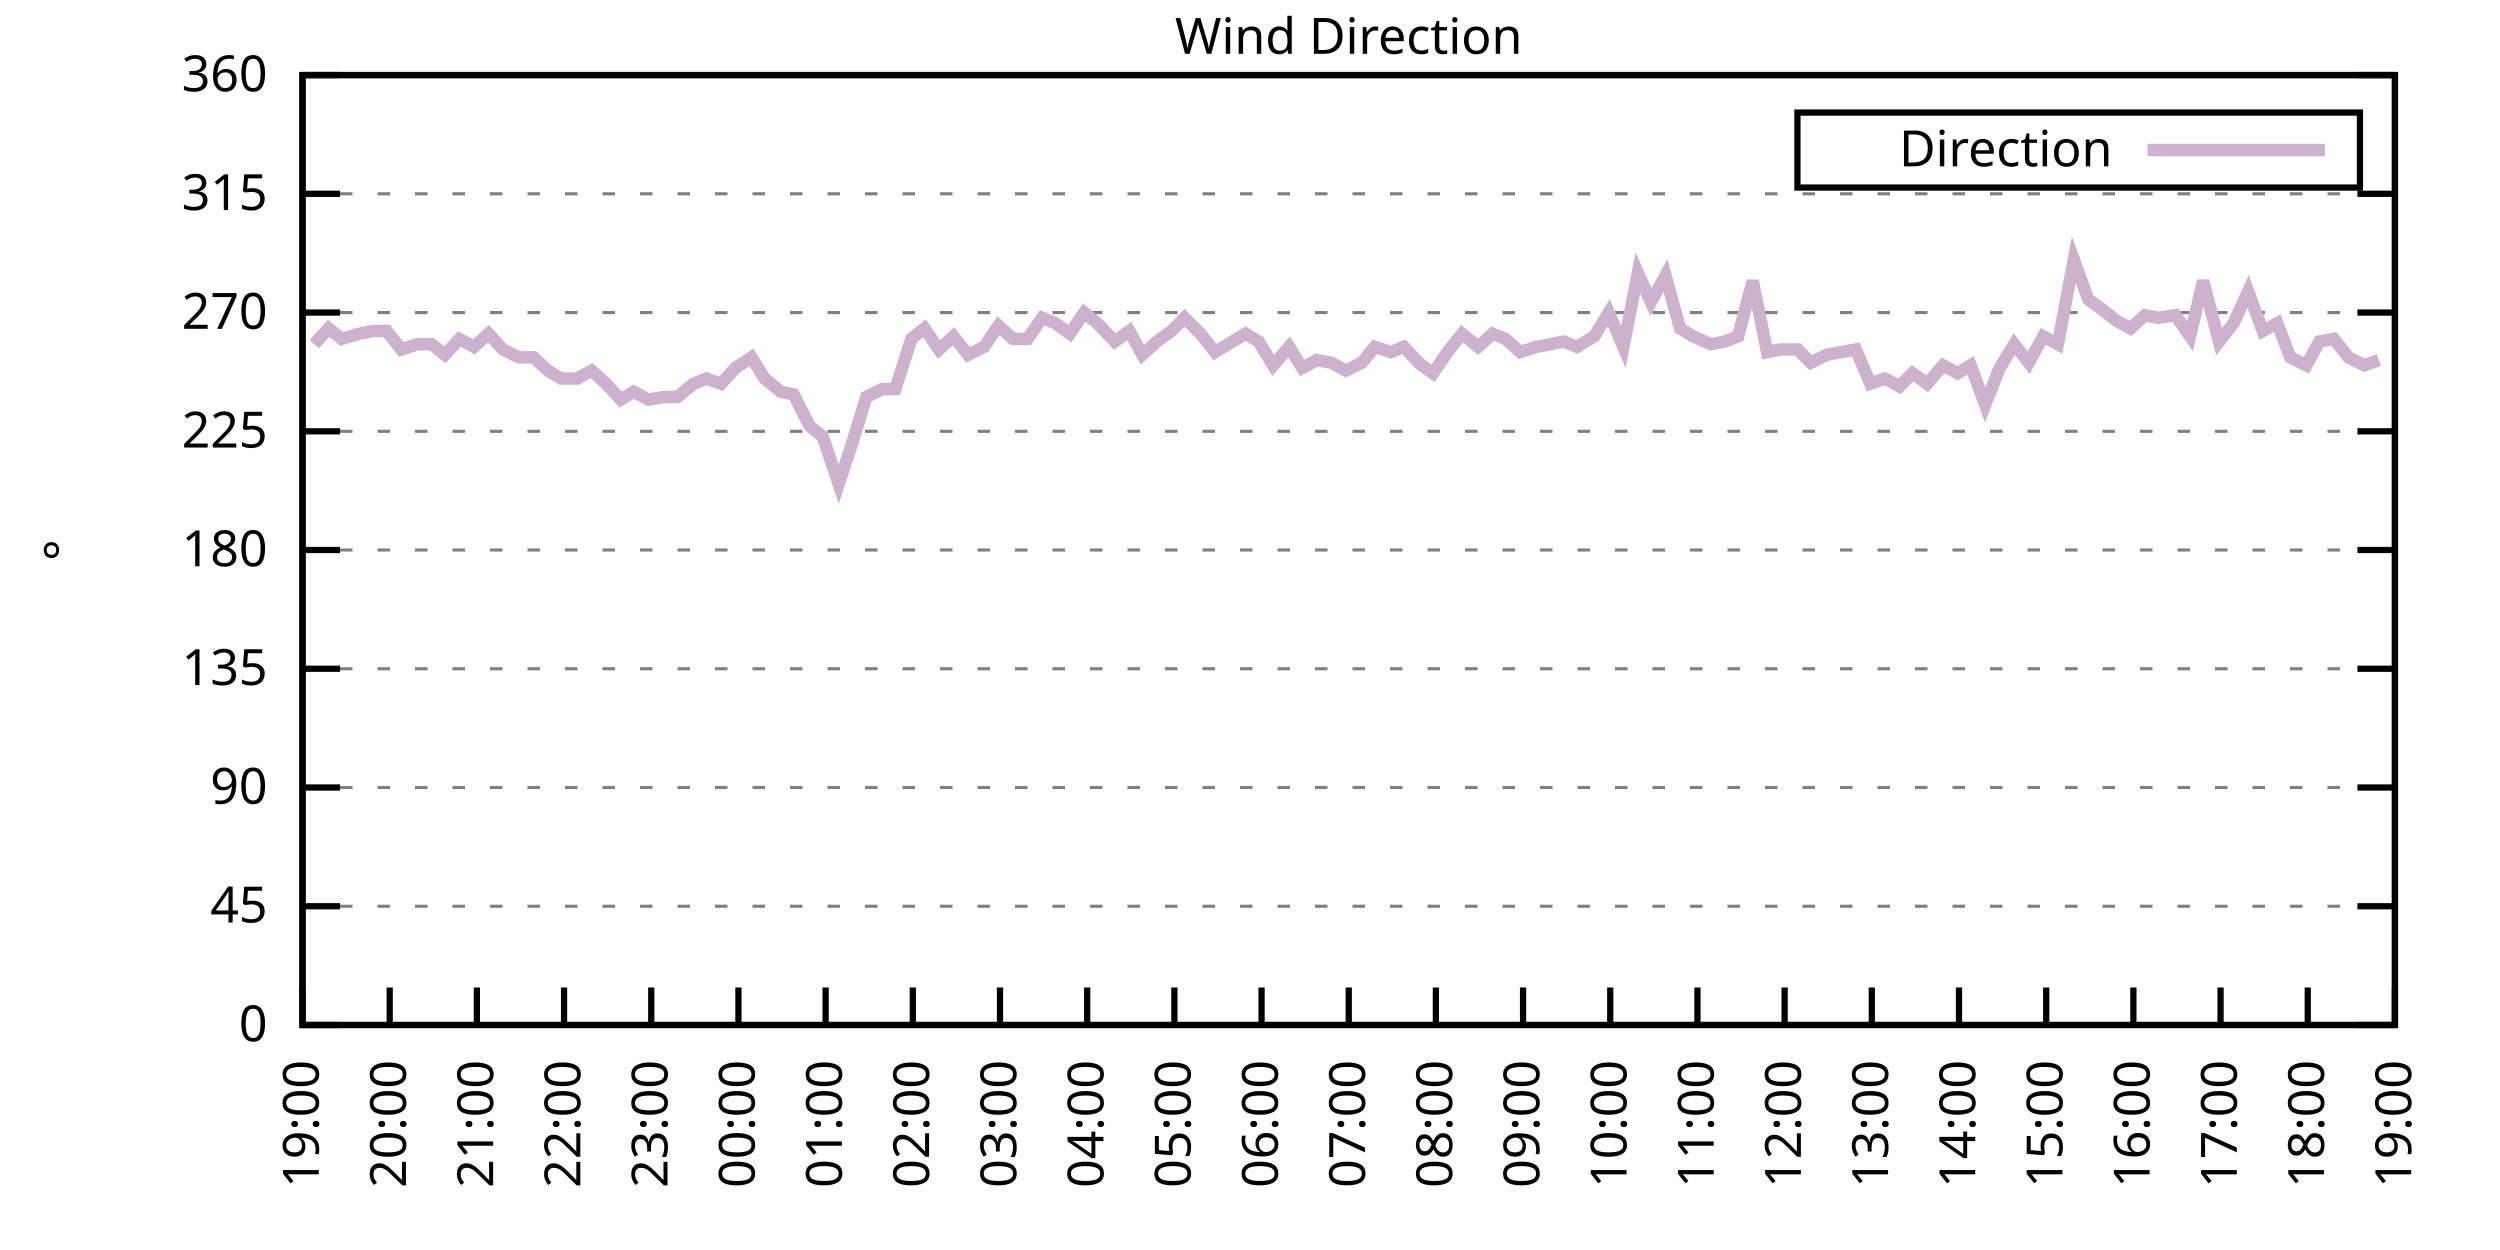
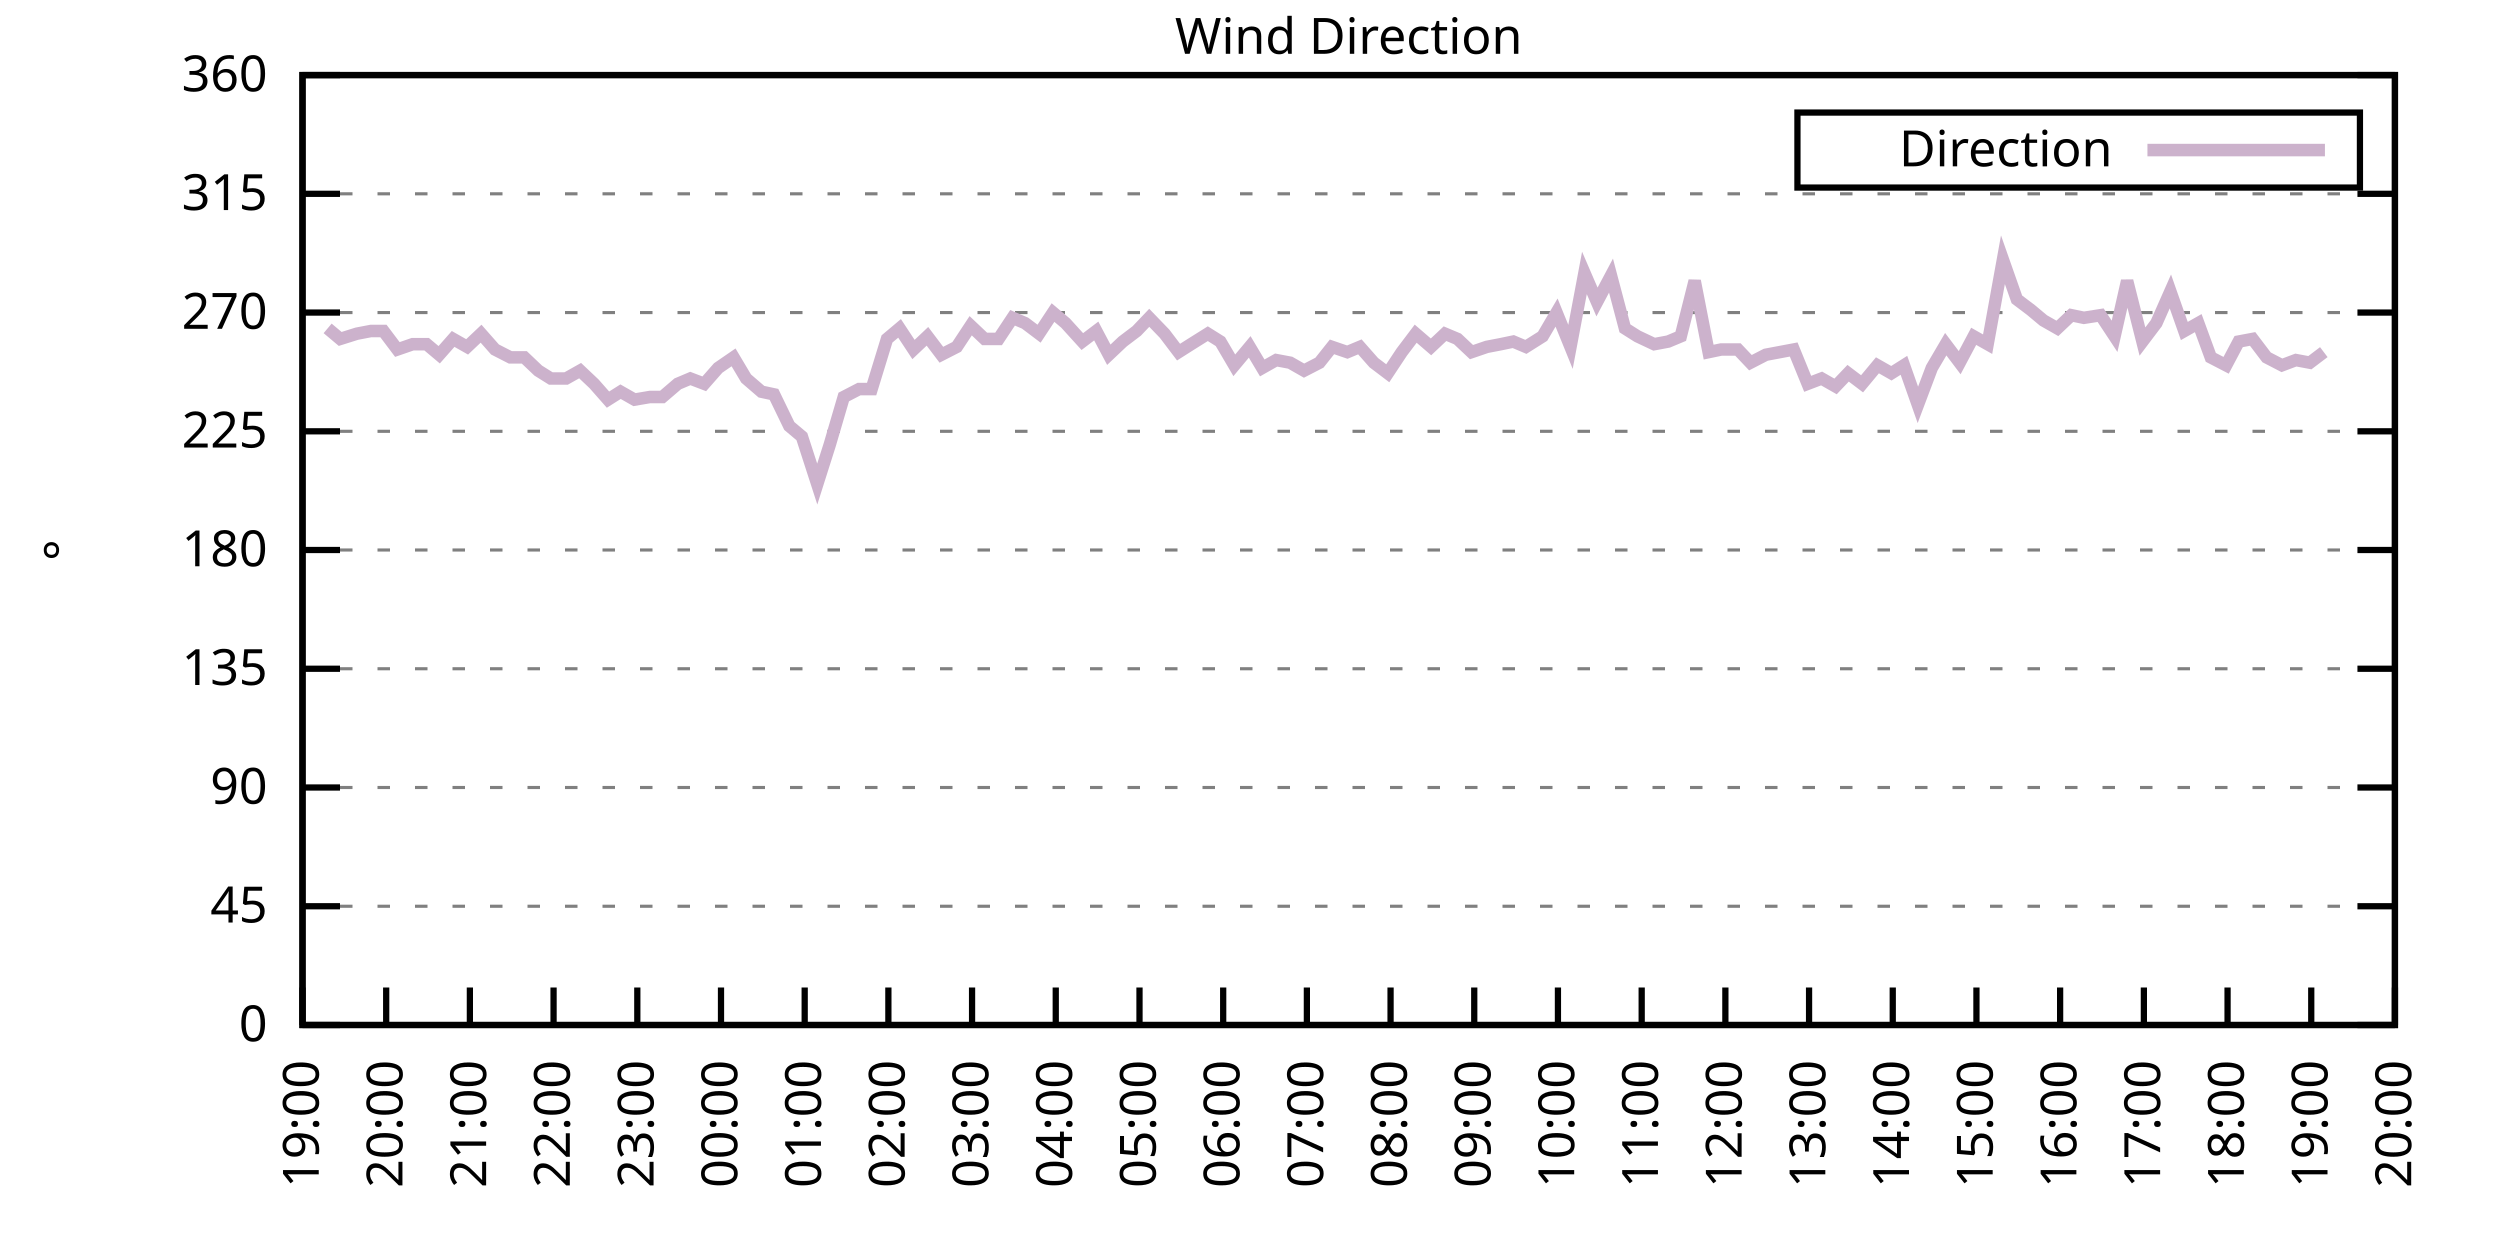
<svg xmlns="http://www.w3.org/2000/svg" xmlns:xlink="http://www.w3.org/1999/xlink" width="400" height="200" viewBox="0 0 400 200">
  <g id="gnuplot_canvas">
    <rect x="0" y="0" width="400" height="200" fill="none" />
    <defs>
      <circle id="gpDot" r="0.5" stroke-width="0.5" stroke="currentColor" />
      <path id="gpPt0" stroke-width="0.333" stroke="currentColor" d="M-1,0 h2 M0,-1 v2" />
      <path id="gpPt1" stroke-width="0.333" stroke="currentColor" d="M-1,-1 L1,1 M1,-1 L-1,1" />
      <path id="gpPt2" stroke-width="0.333" stroke="currentColor" d="M-1,0 L1,0 M0,-1 L0,1 M-1,-1 L1,1 M-1,1 L1,-1" />
      <rect id="gpPt3" stroke-width="0.333" stroke="currentColor" x="-1" y="-1" width="2" height="2" />
      <rect id="gpPt4" stroke-width="0.333" stroke="currentColor" fill="currentColor" x="-1" y="-1" width="2" height="2" />
      <circle id="gpPt5" stroke-width="0.333" stroke="currentColor" cx="0" cy="0" r="1" />
      <use xlink:href="#gpPt5" id="gpPt6" fill="currentColor" stroke="none" />
      <path id="gpPt7" stroke-width="0.333" stroke="currentColor" d="M0,-1.33 L-1.33,0.67 L1.33,0.67 z" />
      <use xlink:href="#gpPt7" id="gpPt8" fill="currentColor" stroke="none" />
      <use xlink:href="#gpPt7" id="gpPt9" stroke="currentColor" transform="rotate(180)" />
      <use xlink:href="#gpPt9" id="gpPt10" fill="currentColor" stroke="none" />
      <use xlink:href="#gpPt3" id="gpPt11" stroke="currentColor" transform="rotate(45)" />
      <use xlink:href="#gpPt11" id="gpPt12" fill="currentColor" stroke="none" />
      <path id="gpPt13" stroke-width="0.333" stroke="currentColor" d="M0,1.330 L1.265,0.411 L0.782,-1.067 L-0.782,-1.076 L-1.265,0.411 z" />
      <use xlink:href="#gpPt13" id="gpPt14" fill="currentColor" stroke="none" />
      <filter id="textbox" filterUnits="objectBoundingBox" x="0" y="0" height="1" width="1">
        <feFlood flood-color="white" flood-opacity="1" result="bgnd" />
        <feComposite in="SourceGraphic" in2="bgnd" operator="atop" />
      </filter>
      <filter id="greybox" filterUnits="objectBoundingBox" x="0" y="0" height="1" width="1">
        <feFlood flood-color="lightgrey" flood-opacity="1" result="grey" />
        <feComposite in="SourceGraphic" in2="grey" operator="atop" />
      </filter>
    </defs>
    <g fill="none" color="white" stroke="currentColor" stroke-width="1.00" stroke-linecap="butt" stroke-linejoin="miter">
</g>
    <g fill="none" color="black" stroke="currentColor" stroke-width="1.00" stroke-linecap="butt" stroke-linejoin="miter">
      <g stroke="none" shape-rendering="crispEdges">
        <polygon fill="rgb(255, 255, 255)" points="48.40,164.00 383.18,164.00 383.18,12.02 48.40,12.02 " />
      </g>
    </g>
    <g fill="none" color="black" stroke="currentColor" stroke-width="1.00" stroke-linecap="butt" stroke-linejoin="miter">
</g>
    <g fill="none" color="black" stroke="black" stroke-width="0.50" stroke-linecap="butt" stroke-linejoin="miter">
</g>
    <g fill="none" color="gray" stroke="currentColor" stroke-width="0.50" stroke-linecap="butt" stroke-linejoin="miter">
      <path stroke="gray" stroke-dasharray="2,4" class="gridline" d="M48.40,164.00 L383.19,164.00  " />
    </g>
    <g fill="none" color="gray" stroke="gray" stroke-width="1.00" stroke-linecap="butt" stroke-linejoin="miter">
</g>
    <g fill="none" color="black" stroke="currentColor" stroke-width="1.00" stroke-linecap="butt" stroke-linejoin="miter">
      <path stroke="black" d="M48.40,164.00 L54.40,164.00 M383.19,164.00 L377.19,164.00  " />
      <g transform="translate(42.80,166.60)" stroke="none" fill="black" font-family="Sans" font-size="8.00" text-anchor="end">
        <text>
          <tspan font-family="Sans"> 0</tspan>
        </text>
      </g>
    </g>
    <g fill="none" color="black" stroke="currentColor" stroke-width="1.00" stroke-linecap="butt" stroke-linejoin="miter">
</g>
    <g fill="none" color="black" stroke="black" stroke-width="0.50" stroke-linecap="butt" stroke-linejoin="miter">
</g>
    <g fill="none" color="gray" stroke="currentColor" stroke-width="0.50" stroke-linecap="butt" stroke-linejoin="miter">
      <path stroke="gray" stroke-dasharray="2,4" class="gridline" d="M48.40,145.00 L383.19,145.00  " />
    </g>
    <g fill="none" color="gray" stroke="gray" stroke-width="1.00" stroke-linecap="butt" stroke-linejoin="miter">
</g>
    <g fill="none" color="black" stroke="currentColor" stroke-width="1.00" stroke-linecap="butt" stroke-linejoin="miter">
      <path stroke="black" d="M48.40,145.00 L54.40,145.00 M383.19,145.00 L377.19,145.00  " />
      <g transform="translate(42.80,147.60)" stroke="none" fill="black" font-family="Sans" font-size="8.00" text-anchor="end">
        <text>
          <tspan font-family="Sans"> 45</tspan>
        </text>
      </g>
    </g>
    <g fill="none" color="black" stroke="currentColor" stroke-width="1.00" stroke-linecap="butt" stroke-linejoin="miter">
</g>
    <g fill="none" color="black" stroke="black" stroke-width="0.50" stroke-linecap="butt" stroke-linejoin="miter">
</g>
    <g fill="none" color="gray" stroke="currentColor" stroke-width="0.50" stroke-linecap="butt" stroke-linejoin="miter">
      <path stroke="gray" stroke-dasharray="2,4" class="gridline" d="M48.40,126.00 L383.19,126.00  " />
    </g>
    <g fill="none" color="gray" stroke="gray" stroke-width="1.00" stroke-linecap="butt" stroke-linejoin="miter">
</g>
    <g fill="none" color="black" stroke="currentColor" stroke-width="1.00" stroke-linecap="butt" stroke-linejoin="miter">
      <path stroke="black" d="M48.40,126.00 L54.40,126.00 M383.19,126.00 L377.19,126.00  " />
      <g transform="translate(42.80,128.60)" stroke="none" fill="black" font-family="Sans" font-size="8.00" text-anchor="end">
        <text>
          <tspan font-family="Sans"> 90</tspan>
        </text>
      </g>
    </g>
    <g fill="none" color="black" stroke="currentColor" stroke-width="1.00" stroke-linecap="butt" stroke-linejoin="miter">
</g>
    <g fill="none" color="black" stroke="black" stroke-width="0.50" stroke-linecap="butt" stroke-linejoin="miter">
</g>
    <g fill="none" color="gray" stroke="currentColor" stroke-width="0.50" stroke-linecap="butt" stroke-linejoin="miter">
      <path stroke="gray" stroke-dasharray="2,4" class="gridline" d="M48.40,107.00 L383.19,107.00  " />
    </g>
    <g fill="none" color="gray" stroke="gray" stroke-width="1.00" stroke-linecap="butt" stroke-linejoin="miter">
</g>
    <g fill="none" color="black" stroke="currentColor" stroke-width="1.00" stroke-linecap="butt" stroke-linejoin="miter">
      <path stroke="black" d="M48.40,107.00 L54.40,107.00 M383.19,107.00 L377.19,107.00  " />
      <g transform="translate(42.80,109.60)" stroke="none" fill="black" font-family="Sans" font-size="8.00" text-anchor="end">
        <text>
          <tspan font-family="Sans"> 135</tspan>
        </text>
      </g>
    </g>
    <g fill="none" color="black" stroke="currentColor" stroke-width="1.00" stroke-linecap="butt" stroke-linejoin="miter">
</g>
    <g fill="none" color="black" stroke="black" stroke-width="0.50" stroke-linecap="butt" stroke-linejoin="miter">
</g>
    <g fill="none" color="gray" stroke="currentColor" stroke-width="0.50" stroke-linecap="butt" stroke-linejoin="miter">
      <path stroke="gray" stroke-dasharray="2,4" class="gridline" d="M48.40,88.00 L383.19,88.00  " />
    </g>
    <g fill="none" color="gray" stroke="gray" stroke-width="1.00" stroke-linecap="butt" stroke-linejoin="miter">
</g>
    <g fill="none" color="black" stroke="currentColor" stroke-width="1.00" stroke-linecap="butt" stroke-linejoin="miter">
      <path stroke="black" d="M48.40,88.00 L54.40,88.00 M383.19,88.00 L377.19,88.00  " />
      <g transform="translate(42.80,90.60)" stroke="none" fill="black" font-family="Sans" font-size="8.00" text-anchor="end">
        <text>
          <tspan font-family="Sans"> 180</tspan>
        </text>
      </g>
    </g>
    <g fill="none" color="black" stroke="currentColor" stroke-width="1.00" stroke-linecap="butt" stroke-linejoin="miter">
</g>
    <g fill="none" color="black" stroke="black" stroke-width="0.50" stroke-linecap="butt" stroke-linejoin="miter">
</g>
    <g fill="none" color="gray" stroke="currentColor" stroke-width="0.50" stroke-linecap="butt" stroke-linejoin="miter">
      <path stroke="gray" stroke-dasharray="2,4" class="gridline" d="M48.40,69.01 L383.19,69.01  " />
    </g>
    <g fill="none" color="gray" stroke="gray" stroke-width="1.00" stroke-linecap="butt" stroke-linejoin="miter">
</g>
    <g fill="none" color="black" stroke="currentColor" stroke-width="1.00" stroke-linecap="butt" stroke-linejoin="miter">
      <path stroke="black" d="M48.40,69.01 L54.40,69.01 M383.19,69.01 L377.19,69.01  " />
      <g transform="translate(42.80,71.61)" stroke="none" fill="black" font-family="Sans" font-size="8.00" text-anchor="end">
        <text>
          <tspan font-family="Sans"> 225</tspan>
        </text>
      </g>
    </g>
    <g fill="none" color="black" stroke="currentColor" stroke-width="1.00" stroke-linecap="butt" stroke-linejoin="miter">
</g>
    <g fill="none" color="black" stroke="black" stroke-width="0.50" stroke-linecap="butt" stroke-linejoin="miter">
</g>
    <g fill="none" color="gray" stroke="currentColor" stroke-width="0.50" stroke-linecap="butt" stroke-linejoin="miter">
      <path stroke="gray" stroke-dasharray="2,4" class="gridline" d="M48.40,50.01 L383.19,50.01  " />
    </g>
    <g fill="none" color="gray" stroke="gray" stroke-width="1.00" stroke-linecap="butt" stroke-linejoin="miter">
</g>
    <g fill="none" color="black" stroke="currentColor" stroke-width="1.00" stroke-linecap="butt" stroke-linejoin="miter">
      <path stroke="black" d="M48.40,50.01 L54.40,50.01 M383.19,50.01 L377.19,50.01  " />
      <g transform="translate(42.80,52.61)" stroke="none" fill="black" font-family="Sans" font-size="8.00" text-anchor="end">
        <text>
          <tspan font-family="Sans"> 270</tspan>
        </text>
      </g>
    </g>
    <g fill="none" color="black" stroke="currentColor" stroke-width="1.00" stroke-linecap="butt" stroke-linejoin="miter">
</g>
    <g fill="none" color="black" stroke="black" stroke-width="0.50" stroke-linecap="butt" stroke-linejoin="miter">
</g>
    <g fill="none" color="gray" stroke="currentColor" stroke-width="0.50" stroke-linecap="butt" stroke-linejoin="miter">
      <path stroke="gray" stroke-dasharray="2,4" class="gridline" d="M48.40,31.01 L383.19,31.01  " />
    </g>
    <g fill="none" color="gray" stroke="gray" stroke-width="1.00" stroke-linecap="butt" stroke-linejoin="miter">
</g>
    <g fill="none" color="black" stroke="currentColor" stroke-width="1.00" stroke-linecap="butt" stroke-linejoin="miter">
      <path stroke="black" d="M48.40,31.01 L54.40,31.01 M383.19,31.01 L377.19,31.01  " />
      <g transform="translate(42.80,33.61)" stroke="none" fill="black" font-family="Sans" font-size="8.00" text-anchor="end">
        <text>
          <tspan font-family="Sans"> 315</tspan>
        </text>
      </g>
    </g>
    <g fill="none" color="black" stroke="currentColor" stroke-width="1.00" stroke-linecap="butt" stroke-linejoin="miter">
</g>
    <g fill="none" color="black" stroke="black" stroke-width="0.50" stroke-linecap="butt" stroke-linejoin="miter">
</g>
    <g fill="none" color="gray" stroke="currentColor" stroke-width="0.50" stroke-linecap="butt" stroke-linejoin="miter">
      <path stroke="gray" stroke-dasharray="2,4" class="gridline" d="M48.40,12.01 L383.19,12.01  " />
    </g>
    <g fill="none" color="gray" stroke="gray" stroke-width="1.00" stroke-linecap="butt" stroke-linejoin="miter">
</g>
    <g fill="none" color="black" stroke="currentColor" stroke-width="1.00" stroke-linecap="butt" stroke-linejoin="miter">
      <path stroke="black" d="M48.40,12.01 L54.40,12.01 M383.19,12.01 L377.19,12.01  " />
      <g transform="translate(42.80,14.61)" stroke="none" fill="black" font-family="Sans" font-size="8.00" text-anchor="end">
        <text>
          <tspan font-family="Sans"> 360</tspan>
        </text>
      </g>
    </g>
    <g fill="none" color="black" stroke="currentColor" stroke-width="1.00" stroke-linecap="butt" stroke-linejoin="miter">
      <path stroke="black" d="M48.40,164.00 L48.40,158.00  " />
      <g transform="translate(51.00,169.60) rotate(270.00)" stroke="none" fill="black" font-family="Sans" font-size="8.00" text-anchor="end">
        <text>
          <tspan font-family="Sans">19:00</tspan>
        </text>
      </g>
    </g>
    <g fill="none" color="black" stroke="currentColor" stroke-width="1.00" stroke-linecap="butt" stroke-linejoin="miter">
-       <path stroke="black" d="M62.35,164.00 L62.35,158.00  " />
-       <g transform="translate(64.95,169.60) rotate(270.00)" stroke="none" fill="black" font-family="Sans" font-size="8.00" text-anchor="end">
+       <path stroke="black" d="M61.79,164.00 L61.79,158.00  " />
+       <g transform="translate(64.39,169.60) rotate(270.00)" stroke="none" fill="black" font-family="Sans" font-size="8.00" text-anchor="end">
        <text>
          <tspan font-family="Sans">20:00</tspan>
        </text>
      </g>
    </g>
    <g fill="none" color="black" stroke="currentColor" stroke-width="1.00" stroke-linecap="butt" stroke-linejoin="miter">
-       <path stroke="black" d="M76.30,164.00 L76.30,158.00  " />
-       <g transform="translate(78.90,169.60) rotate(270.00)" stroke="none" fill="black" font-family="Sans" font-size="8.00" text-anchor="end">
+       <path stroke="black" d="M75.18,164.00 L75.18,158.00  " />
+       <g transform="translate(77.78,169.60) rotate(270.00)" stroke="none" fill="black" font-family="Sans" font-size="8.00" text-anchor="end">
        <text>
          <tspan font-family="Sans">21:00</tspan>
        </text>
      </g>
    </g>
    <g fill="none" color="black" stroke="currentColor" stroke-width="1.00" stroke-linecap="butt" stroke-linejoin="miter">
-       <path stroke="black" d="M90.25,164.00 L90.25,158.00  " />
-       <g transform="translate(92.85,169.60) rotate(270.00)" stroke="none" fill="black" font-family="Sans" font-size="8.00" text-anchor="end">
+       <path stroke="black" d="M88.57,164.00 L88.57,158.00  " />
+       <g transform="translate(91.17,169.60) rotate(270.00)" stroke="none" fill="black" font-family="Sans" font-size="8.00" text-anchor="end">
        <text>
          <tspan font-family="Sans">22:00</tspan>
        </text>
      </g>
    </g>
    <g fill="none" color="black" stroke="currentColor" stroke-width="1.00" stroke-linecap="butt" stroke-linejoin="miter">
-       <path stroke="black" d="M104.20,164.00 L104.20,158.00  " />
-       <g transform="translate(106.80,169.60) rotate(270.00)" stroke="none" fill="black" font-family="Sans" font-size="8.00" text-anchor="end">
+       <path stroke="black" d="M101.97,164.00 L101.97,158.00  " />
+       <g transform="translate(104.57,169.60) rotate(270.00)" stroke="none" fill="black" font-family="Sans" font-size="8.00" text-anchor="end">
        <text>
          <tspan font-family="Sans">23:00</tspan>
        </text>
      </g>
    </g>
    <g fill="none" color="black" stroke="currentColor" stroke-width="1.00" stroke-linecap="butt" stroke-linejoin="miter">
-       <path stroke="black" d="M118.15,164.00 L118.15,158.00  " />
-       <g transform="translate(120.75,169.60) rotate(270.00)" stroke="none" fill="black" font-family="Sans" font-size="8.00" text-anchor="end">
+       <path stroke="black" d="M115.36,164.00 L115.36,158.00  " />
+       <g transform="translate(117.96,169.60) rotate(270.00)" stroke="none" fill="black" font-family="Sans" font-size="8.00" text-anchor="end">
        <text>
          <tspan font-family="Sans">00:00</tspan>
        </text>
      </g>
    </g>
    <g fill="none" color="black" stroke="currentColor" stroke-width="1.00" stroke-linecap="butt" stroke-linejoin="miter">
-       <path stroke="black" d="M132.10,164.00 L132.10,158.00  " />
-       <g transform="translate(134.70,169.60) rotate(270.00)" stroke="none" fill="black" font-family="Sans" font-size="8.00" text-anchor="end">
+       <path stroke="black" d="M128.75,164.00 L128.75,158.00  " />
+       <g transform="translate(131.35,169.60) rotate(270.00)" stroke="none" fill="black" font-family="Sans" font-size="8.00" text-anchor="end">
        <text>
          <tspan font-family="Sans">01:00</tspan>
        </text>
      </g>
    </g>
    <g fill="none" color="black" stroke="currentColor" stroke-width="1.00" stroke-linecap="butt" stroke-linejoin="miter">
-       <path stroke="black" d="M146.05,164.00 L146.05,158.00  " />
-       <g transform="translate(148.65,169.60) rotate(270.00)" stroke="none" fill="black" font-family="Sans" font-size="8.00" text-anchor="end">
+       <path stroke="black" d="M142.14,164.00 L142.14,158.00  " />
+       <g transform="translate(144.74,169.60) rotate(270.00)" stroke="none" fill="black" font-family="Sans" font-size="8.00" text-anchor="end">
        <text>
          <tspan font-family="Sans">02:00</tspan>
        </text>
      </g>
    </g>
    <g fill="none" color="black" stroke="currentColor" stroke-width="1.00" stroke-linecap="butt" stroke-linejoin="miter">
-       <path stroke="black" d="M160.00,164.00 L160.00,158.00  " />
-       <g transform="translate(162.60,169.60) rotate(270.00)" stroke="none" fill="black" font-family="Sans" font-size="8.00" text-anchor="end">
+       <path stroke="black" d="M155.53,164.00 L155.53,158.00  " />
+       <g transform="translate(158.13,169.60) rotate(270.00)" stroke="none" fill="black" font-family="Sans" font-size="8.00" text-anchor="end">
        <text>
          <tspan font-family="Sans">03:00</tspan>
        </text>
      </g>
    </g>
    <g fill="none" color="black" stroke="currentColor" stroke-width="1.00" stroke-linecap="butt" stroke-linejoin="miter">
-       <path stroke="black" d="M173.95,164.00 L173.95,158.00  " />
-       <g transform="translate(176.55,169.60) rotate(270.00)" stroke="none" fill="black" font-family="Sans" font-size="8.00" text-anchor="end">
+       <path stroke="black" d="M168.92,164.00 L168.92,158.00  " />
+       <g transform="translate(171.52,169.60) rotate(270.00)" stroke="none" fill="black" font-family="Sans" font-size="8.00" text-anchor="end">
        <text>
          <tspan font-family="Sans">04:00</tspan>
        </text>
      </g>
    </g>
    <g fill="none" color="black" stroke="currentColor" stroke-width="1.00" stroke-linecap="butt" stroke-linejoin="miter">
-       <path stroke="black" d="M187.90,164.00 L187.90,158.00  " />
-       <g transform="translate(190.50,169.60) rotate(270.00)" stroke="none" fill="black" font-family="Sans" font-size="8.00" text-anchor="end">
+       <path stroke="black" d="M182.32,164.00 L182.32,158.00  " />
+       <g transform="translate(184.92,169.60) rotate(270.00)" stroke="none" fill="black" font-family="Sans" font-size="8.00" text-anchor="end">
        <text>
          <tspan font-family="Sans">05:00</tspan>
        </text>
      </g>
    </g>
    <g fill="none" color="black" stroke="currentColor" stroke-width="1.00" stroke-linecap="butt" stroke-linejoin="miter">
-       <path stroke="black" d="M201.85,164.00 L201.85,158.00  " />
-       <g transform="translate(204.45,169.60) rotate(270.00)" stroke="none" fill="black" font-family="Sans" font-size="8.00" text-anchor="end">
+       <path stroke="black" d="M195.71,164.00 L195.71,158.00  " />
+       <g transform="translate(198.31,169.60) rotate(270.00)" stroke="none" fill="black" font-family="Sans" font-size="8.00" text-anchor="end">
        <text>
          <tspan font-family="Sans">06:00</tspan>
        </text>
      </g>
    </g>
    <g fill="none" color="black" stroke="currentColor" stroke-width="1.00" stroke-linecap="butt" stroke-linejoin="miter">
-       <path stroke="black" d="M215.80,164.00 L215.80,158.00  " />
-       <g transform="translate(218.40,169.60) rotate(270.00)" stroke="none" fill="black" font-family="Sans" font-size="8.00" text-anchor="end">
+       <path stroke="black" d="M209.10,164.00 L209.10,158.00  " />
+       <g transform="translate(211.70,169.60) rotate(270.00)" stroke="none" fill="black" font-family="Sans" font-size="8.00" text-anchor="end">
        <text>
          <tspan font-family="Sans">07:00</tspan>
        </text>
      </g>
    </g>
    <g fill="none" color="black" stroke="currentColor" stroke-width="1.00" stroke-linecap="butt" stroke-linejoin="miter">
-       <path stroke="black" d="M229.74,164.00 L229.74,158.00  " />
-       <g transform="translate(232.34,169.60) rotate(270.00)" stroke="none" fill="black" font-family="Sans" font-size="8.00" text-anchor="end">
+       <path stroke="black" d="M222.49,164.00 L222.49,158.00  " />
+       <g transform="translate(225.09,169.60) rotate(270.00)" stroke="none" fill="black" font-family="Sans" font-size="8.00" text-anchor="end">
        <text>
          <tspan font-family="Sans">08:00</tspan>
        </text>
      </g>
    </g>
    <g fill="none" color="black" stroke="currentColor" stroke-width="1.00" stroke-linecap="butt" stroke-linejoin="miter">
-       <path stroke="black" d="M243.69,164.00 L243.69,158.00  " />
-       <g transform="translate(246.29,169.60) rotate(270.00)" stroke="none" fill="black" font-family="Sans" font-size="8.00" text-anchor="end">
+       <path stroke="black" d="M235.88,164.00 L235.88,158.00  " />
+       <g transform="translate(238.48,169.60) rotate(270.00)" stroke="none" fill="black" font-family="Sans" font-size="8.00" text-anchor="end">
        <text>
          <tspan font-family="Sans">09:00</tspan>
        </text>
      </g>
    </g>
    <g fill="none" color="black" stroke="currentColor" stroke-width="1.00" stroke-linecap="butt" stroke-linejoin="miter">
-       <path stroke="black" d="M257.64,164.00 L257.64,158.00  " />
-       <g transform="translate(260.24,169.60) rotate(270.00)" stroke="none" fill="black" font-family="Sans" font-size="8.00" text-anchor="end">
+       <path stroke="black" d="M249.27,164.00 L249.27,158.00  " />
+       <g transform="translate(251.87,169.60) rotate(270.00)" stroke="none" fill="black" font-family="Sans" font-size="8.00" text-anchor="end">
        <text>
          <tspan font-family="Sans">10:00</tspan>
        </text>
      </g>
    </g>
    <g fill="none" color="black" stroke="currentColor" stroke-width="1.00" stroke-linecap="butt" stroke-linejoin="miter">
-       <path stroke="black" d="M271.59,164.00 L271.59,158.00  " />
-       <g transform="translate(274.19,169.60) rotate(270.00)" stroke="none" fill="black" font-family="Sans" font-size="8.00" text-anchor="end">
+       <path stroke="black" d="M262.67,164.00 L262.67,158.00  " />
+       <g transform="translate(265.27,169.60) rotate(270.00)" stroke="none" fill="black" font-family="Sans" font-size="8.00" text-anchor="end">
        <text>
          <tspan font-family="Sans">11:00</tspan>
        </text>
      </g>
    </g>
    <g fill="none" color="black" stroke="currentColor" stroke-width="1.00" stroke-linecap="butt" stroke-linejoin="miter">
-       <path stroke="black" d="M285.54,164.00 L285.54,158.00  " />
-       <g transform="translate(288.14,169.60) rotate(270.00)" stroke="none" fill="black" font-family="Sans" font-size="8.00" text-anchor="end">
+       <path stroke="black" d="M276.06,164.00 L276.06,158.00  " />
+       <g transform="translate(278.66,169.60) rotate(270.00)" stroke="none" fill="black" font-family="Sans" font-size="8.00" text-anchor="end">
        <text>
          <tspan font-family="Sans">12:00</tspan>
        </text>
      </g>
    </g>
    <g fill="none" color="black" stroke="currentColor" stroke-width="1.00" stroke-linecap="butt" stroke-linejoin="miter">
-       <path stroke="black" d="M299.49,164.00 L299.49,158.00  " />
-       <g transform="translate(302.09,169.60) rotate(270.00)" stroke="none" fill="black" font-family="Sans" font-size="8.00" text-anchor="end">
+       <path stroke="black" d="M289.45,164.00 L289.45,158.00  " />
+       <g transform="translate(292.05,169.60) rotate(270.00)" stroke="none" fill="black" font-family="Sans" font-size="8.00" text-anchor="end">
        <text>
          <tspan font-family="Sans">13:00</tspan>
        </text>
      </g>
    </g>
    <g fill="none" color="black" stroke="currentColor" stroke-width="1.00" stroke-linecap="butt" stroke-linejoin="miter">
-       <path stroke="black" d="M313.44,164.00 L313.44,158.00  " />
-       <g transform="translate(316.04,169.60) rotate(270.00)" stroke="none" fill="black" font-family="Sans" font-size="8.00" text-anchor="end">
+       <path stroke="black" d="M302.84,164.00 L302.84,158.00  " />
+       <g transform="translate(305.44,169.60) rotate(270.00)" stroke="none" fill="black" font-family="Sans" font-size="8.00" text-anchor="end">
        <text>
          <tspan font-family="Sans">14:00</tspan>
        </text>
      </g>
    </g>
    <g fill="none" color="black" stroke="currentColor" stroke-width="1.00" stroke-linecap="butt" stroke-linejoin="miter">
-       <path stroke="black" d="M327.39,164.00 L327.39,158.00  " />
-       <g transform="translate(329.99,169.60) rotate(270.00)" stroke="none" fill="black" font-family="Sans" font-size="8.00" text-anchor="end">
+       <path stroke="black" d="M316.23,164.00 L316.23,158.00  " />
+       <g transform="translate(318.83,169.60) rotate(270.00)" stroke="none" fill="black" font-family="Sans" font-size="8.00" text-anchor="end">
        <text>
          <tspan font-family="Sans">15:00</tspan>
        </text>
      </g>
    </g>
    <g fill="none" color="black" stroke="currentColor" stroke-width="1.00" stroke-linecap="butt" stroke-linejoin="miter">
-       <path stroke="black" d="M341.34,164.00 L341.34,158.00  " />
-       <g transform="translate(343.94,169.60) rotate(270.00)" stroke="none" fill="black" font-family="Sans" font-size="8.00" text-anchor="end">
+       <path stroke="black" d="M329.62,164.00 L329.62,158.00  " />
+       <g transform="translate(332.22,169.60) rotate(270.00)" stroke="none" fill="black" font-family="Sans" font-size="8.00" text-anchor="end">
        <text>
          <tspan font-family="Sans">16:00</tspan>
        </text>
      </g>
    </g>
    <g fill="none" color="black" stroke="currentColor" stroke-width="1.00" stroke-linecap="butt" stroke-linejoin="miter">
-       <path stroke="black" d="M355.29,164.00 L355.29,158.00  " />
-       <g transform="translate(357.89,169.60) rotate(270.00)" stroke="none" fill="black" font-family="Sans" font-size="8.00" text-anchor="end">
+       <path stroke="black" d="M343.02,164.00 L343.02,158.00  " />
+       <g transform="translate(345.62,169.60) rotate(270.00)" stroke="none" fill="black" font-family="Sans" font-size="8.00" text-anchor="end">
        <text>
          <tspan font-family="Sans">17:00</tspan>
        </text>
      </g>
    </g>
    <g fill="none" color="black" stroke="currentColor" stroke-width="1.00" stroke-linecap="butt" stroke-linejoin="miter">
-       <path stroke="black" d="M369.24,164.00 L369.24,158.00  " />
-       <g transform="translate(371.84,169.60) rotate(270.00)" stroke="none" fill="black" font-family="Sans" font-size="8.00" text-anchor="end">
+       <path stroke="black" d="M356.41,164.00 L356.41,158.00  " />
+       <g transform="translate(359.01,169.60) rotate(270.00)" stroke="none" fill="black" font-family="Sans" font-size="8.00" text-anchor="end">
        <text>
          <tspan font-family="Sans">18:00</tspan>
+         </text>
+       </g>
+     </g>
+     <g fill="none" color="black" stroke="currentColor" stroke-width="1.00" stroke-linecap="butt" stroke-linejoin="miter">
+       <path stroke="black" d="M369.80,164.00 L369.80,158.00  " />
+       <g transform="translate(372.40,169.60) rotate(270.00)" stroke="none" fill="black" font-family="Sans" font-size="8.00" text-anchor="end">
+         <text>
+           <tspan font-family="Sans">19:00</tspan>
        </text>
      </g>
    </g>
    <g fill="none" color="black" stroke="currentColor" stroke-width="1.00" stroke-linecap="butt" stroke-linejoin="miter">
      <path stroke="black" d="M383.19,164.00 L383.19,158.00  " />
      <g transform="translate(385.79,169.60) rotate(270.00)" stroke="none" fill="black" font-family="Sans" font-size="8.00" text-anchor="end">
        <text>
-           <tspan font-family="Sans">19:00</tspan>
+           <tspan font-family="Sans">20:00</tspan>
        </text>
      </g>
    </g>
    <g fill="none" color="black" stroke="currentColor" stroke-width="1.00" stroke-linecap="butt" stroke-linejoin="miter">
</g>
    <g fill="none" color="black" stroke="currentColor" stroke-width="1.00" stroke-linecap="butt" stroke-linejoin="miter">
      <path stroke="black" d="M48.40,12.01 L48.40,164.00 L383.19,164.00 L383.19,12.01 L48.40,12.01 Z  " />
    </g>
    <g fill="none" color="black" stroke="currentColor" stroke-width="1.00" stroke-linecap="butt" stroke-linejoin="miter">
</g>
    <g fill="none" color="black" stroke="currentColor" stroke-width="1.00" stroke-linecap="butt" stroke-linejoin="miter">
      <path stroke="black" d="M287.59,30.01 L287.59,18.01 L377.59,18.01 L377.59,30.01 L287.59,30.01 Z  " />
    </g>
    <g id="Wind_direction_plot_1">
      <g fill="none" color="white" stroke="black" stroke-width="2.00" stroke-linecap="butt" stroke-linejoin="miter">
</g>
      <g fill="none" color="black" stroke="currentColor" stroke-width="2.00" stroke-linecap="butt" stroke-linejoin="miter">
        <g transform="translate(337.99,26.61)" stroke="none" fill="black" font-family="Sans" font-size="8.00" text-anchor="end">
          <text>
            <tspan font-family="Sans">Direction</tspan>
          </text>
        </g>
      </g>
      <g fill="none" color="black" stroke="currentColor" stroke-width="2.00" stroke-linecap="butt" stroke-linejoin="miter">
-         <path stroke="rgb(204, 178, 204)" d="M343.59,24.01 L371.99,24.01 M50.26,55.07 L52.58,52.54 L54.68,54.23 L57.47,53.39 L59.79,52.96 L61.88,52.96   L64.21,55.92 L66.77,55.07 L69.09,55.07 L71.18,56.76 L73.51,54.23 L75.83,55.50 L78.16,53.39 L80.48,55.92   L83.04,57.18 L85.37,57.18 L87.69,59.30 L89.78,60.56 L92.34,60.56 L94.67,59.30 L96.99,61.41 L99.32,63.94   L101.41,62.67 L103.73,63.94 L106.29,63.52 L108.38,63.52 L110.94,61.41 L113.03,60.56 L115.36,61.41 L117.68,58.87   L120.24,57.18 L122.33,60.56 L124.89,62.67 L126.98,63.10 L129.54,68.16 L131.63,69.85 L134.19,77.45 L136.28,71.12   L138.61,63.52 L141.16,62.25 L143.26,62.25 L145.81,54.23 L147.91,52.54 L150.23,55.92 L152.56,53.81 L154.88,56.76   L157.44,55.50 L159.76,52.12 L162.09,54.23 L164.41,54.23 L166.74,50.85 L168.83,51.70 L171.16,53.39 L173.48,50.01   L175.57,51.70 L178.36,54.65 L180.69,52.96 L182.78,56.76 L185.11,54.65 L187.43,52.96 L189.52,50.85 L192.08,53.39   L194.41,56.34 L196.50,55.07 L199.29,53.39 L201.38,54.65 L203.71,58.45 L206.26,55.50 L208.36,58.87 L210.68,57.61   L213.01,58.03 L215.33,59.30 L217.89,58.03 L219.98,55.50 L222.54,56.34 L224.63,55.50 L226.95,58.03 L229.28,59.72   L231.60,56.34 L233.93,53.39 L236.49,55.50 L238.81,53.39 L240.90,54.23 L243.23,56.34 L245.79,55.50 L248.11,55.07   L250.20,54.65 L252.30,55.50 L255.09,53.81 L257.41,50.01 L259.74,55.50 L262.06,43.67 L264.15,48.32 L266.48,44.10   L268.80,52.54 L270.90,53.81 L273.69,55.07 L276.01,54.65 L278.10,53.81 L280.43,44.94 L282.75,56.34 L284.85,55.92   L287.64,55.92 L289.73,58.03 L292.29,56.76 L294.61,56.34 L296.94,55.92 L299.26,61.41 L301.58,60.56 L303.91,61.83   L306.00,59.72 L308.33,61.41 L310.88,58.45 L313.21,59.72 L315.30,58.45 L317.63,64.78 L319.95,58.87 L322.28,55.07   L324.60,58.03 L326.93,53.81 L329.25,55.07 L331.81,41.56 L334.13,47.90 L336.46,49.59 L338.55,51.27 L340.88,52.54   L343.20,50.43 L345.29,50.85 L348.08,50.43 L350.41,53.81 L352.50,44.94 L355.06,54.65 L357.38,51.70 L359.71,46.63   L362.03,52.96 L364.36,51.70 L366.45,57.18 L369.01,58.45 L371.10,54.65 L373.43,54.23 L375.75,57.18 L378.31,58.45   L380.63,57.61  " />
+         <path stroke="rgb(204, 178, 204)" d="M343.59,24.01 L371.99,24.01 M52.42,52.54 L54.43,54.23 L57.10,53.39 L59.34,52.96 L61.35,52.96 L63.58,55.92   L66.03,55.07 L68.26,55.07 L70.27,56.76 L72.50,54.23 L74.74,55.50 L76.97,53.39 L79.20,55.92 L81.66,57.18   L83.89,57.18 L86.12,59.30 L88.13,60.56 L90.58,60.56 L92.82,59.30 L95.05,61.41 L97.28,63.94 L99.29,62.67   L101.52,63.94 L103.98,63.52 L105.98,63.52 L108.44,61.41 L110.45,60.56 L112.68,61.41 L114.91,58.87 L117.37,57.18   L119.38,60.56 L121.83,62.67 L123.84,63.10 L126.29,68.16 L128.30,69.85 L130.76,77.45 L132.77,71.12 L135.00,63.52   L137.45,62.25 L139.46,62.25 L141.92,54.23 L143.93,52.54 L146.16,55.92 L148.39,53.81 L150.62,56.76 L153.08,55.50   L155.31,52.12 L157.54,54.23 L159.77,54.23 L162.01,50.85 L164.01,51.70 L166.25,53.39 L168.48,50.01 L170.49,51.70   L173.17,54.65 L175.40,52.96 L177.41,56.76 L179.64,54.65 L181.87,52.96 L183.88,50.85 L186.33,53.39 L188.57,56.34   L190.57,55.07 L193.25,53.39 L195.26,54.65 L197.49,58.45 L199.95,55.50 L201.96,58.87 L204.19,57.61 L206.42,58.03   L208.65,59.30 L211.11,58.03 L213.12,55.50 L215.57,56.34 L217.58,55.50 L219.81,58.03 L222.04,59.72 L224.28,56.34   L226.51,53.39 L228.96,55.50 L231.20,53.39 L233.20,54.23 L235.44,56.34 L237.89,55.50 L240.12,55.07 L242.13,54.65   L244.14,55.50 L246.82,53.81 L249.05,50.01 L251.28,55.50 L253.51,43.67 L255.52,48.32 L257.76,44.10 L259.99,52.54   L262.00,53.81 L264.67,55.07 L266.91,54.65 L268.92,53.81 L271.15,44.94 L273.38,56.34 L275.39,55.92 L278.07,55.92   L280.07,58.03 L282.53,56.76 L284.76,56.34 L286.99,55.92 L289.23,61.41 L291.46,60.56 L293.69,61.83 L295.70,59.72   L297.93,61.41 L300.39,58.45 L302.62,59.72 L304.63,58.45 L306.86,64.78 L309.09,58.87 L311.32,55.07 L313.55,58.03   L315.79,53.81 L318.02,55.07 L320.47,41.56 L322.70,47.90 L324.94,49.59 L326.95,51.27 L329.18,52.54 L331.41,50.43   L333.42,50.85 L336.10,50.43 L338.33,53.81 L340.34,44.94 L342.79,54.65 L345.02,51.70 L347.26,46.63 L349.49,52.96   L351.72,51.70 L353.73,57.18 L356.18,58.45 L358.19,54.65 L360.42,54.23 L362.66,57.18 L365.11,58.45 L367.34,57.61   L369.58,58.03 L371.81,56.34  " />
      </g>
    </g>
    <g fill="none" color="black" stroke="currentColor" stroke-width="2.00" stroke-linecap="butt" stroke-linejoin="miter">
</g>
    <g fill="none" color="black" stroke="black" stroke-width="1.00" stroke-linecap="butt" stroke-linejoin="miter">
</g>
    <g fill="none" color="black" stroke="currentColor" stroke-width="1.00" stroke-linecap="butt" stroke-linejoin="miter">
      <path stroke="black" d="M48.40,12.01 L48.40,164.00 L383.19,164.00 L383.19,12.01 L48.40,12.01 Z  " />
      <g transform="translate(12.80,88.01) rotate(270.00)" stroke="none" fill="black" font-family="Sans" font-size="8.00" text-anchor="middle">
        <text>
          <tspan font-family="Sans">°</tspan>
        </text>
      </g>
    </g>
    <g fill="none" color="black" stroke="currentColor" stroke-width="1.00" stroke-linecap="butt" stroke-linejoin="miter">
</g>
    <g fill="none" color="black" stroke="currentColor" stroke-width="1.00" stroke-linecap="butt" stroke-linejoin="miter">
      <g transform="translate(215.79,8.61)" stroke="none" fill="black" font-family="Sans" font-size="8.00" text-anchor="middle">
        <text>
          <tspan font-family="Sans">Wind Direction</tspan>
        </text>
      </g>
    </g>
    <g fill="none" color="black" stroke="currentColor" stroke-width="1.00" stroke-linecap="butt" stroke-linejoin="miter">
</g>
  </g>
</svg>
